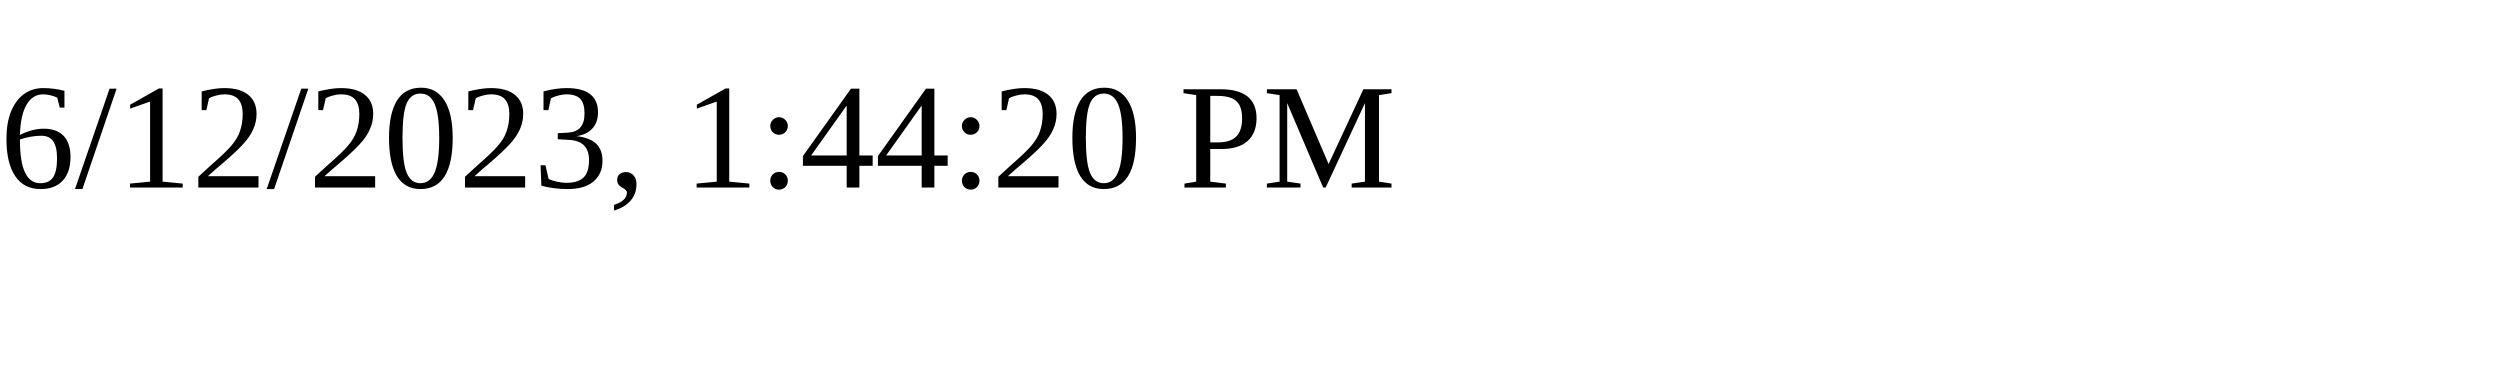
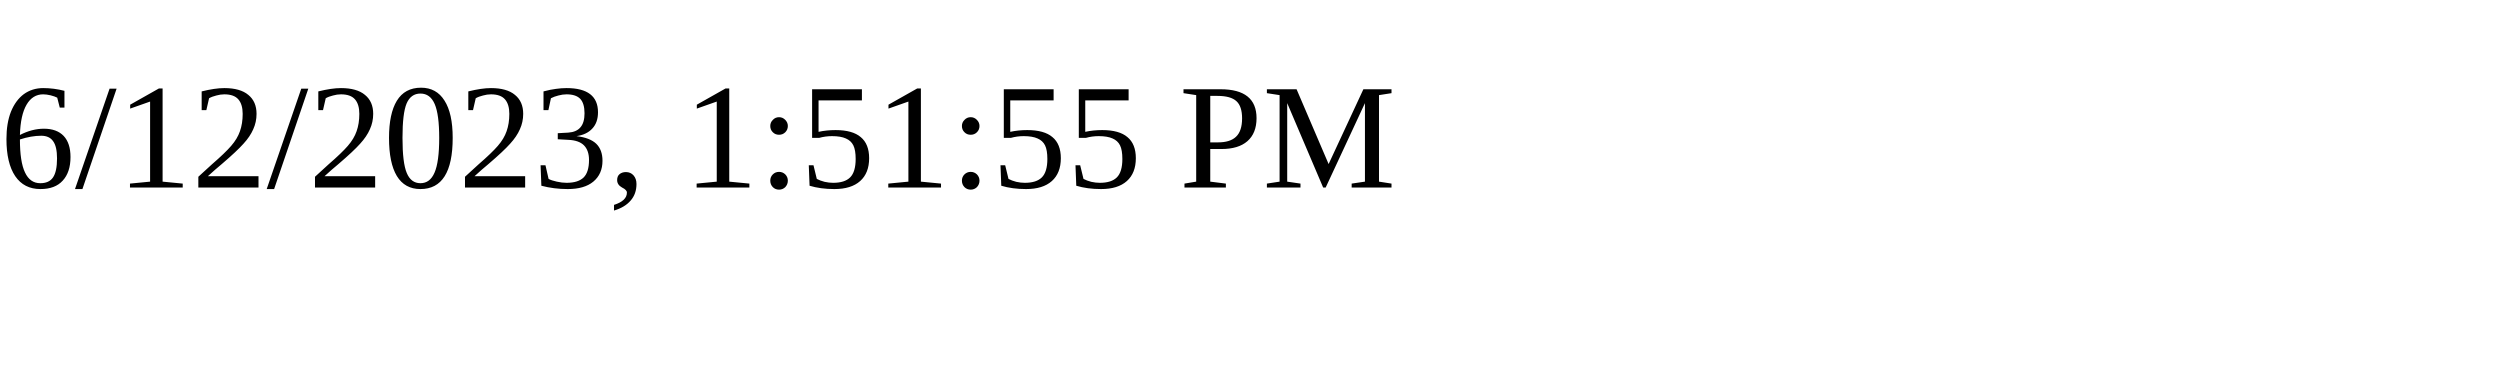
<svg xmlns="http://www.w3.org/2000/svg" height="30" width="200">
-   <text x="0" y="15">6/12/2023, 1:44:20 PM</text>
+   <text x="0" y="15">6/12/2023, 1:51:55 PM</text>
</svg>
